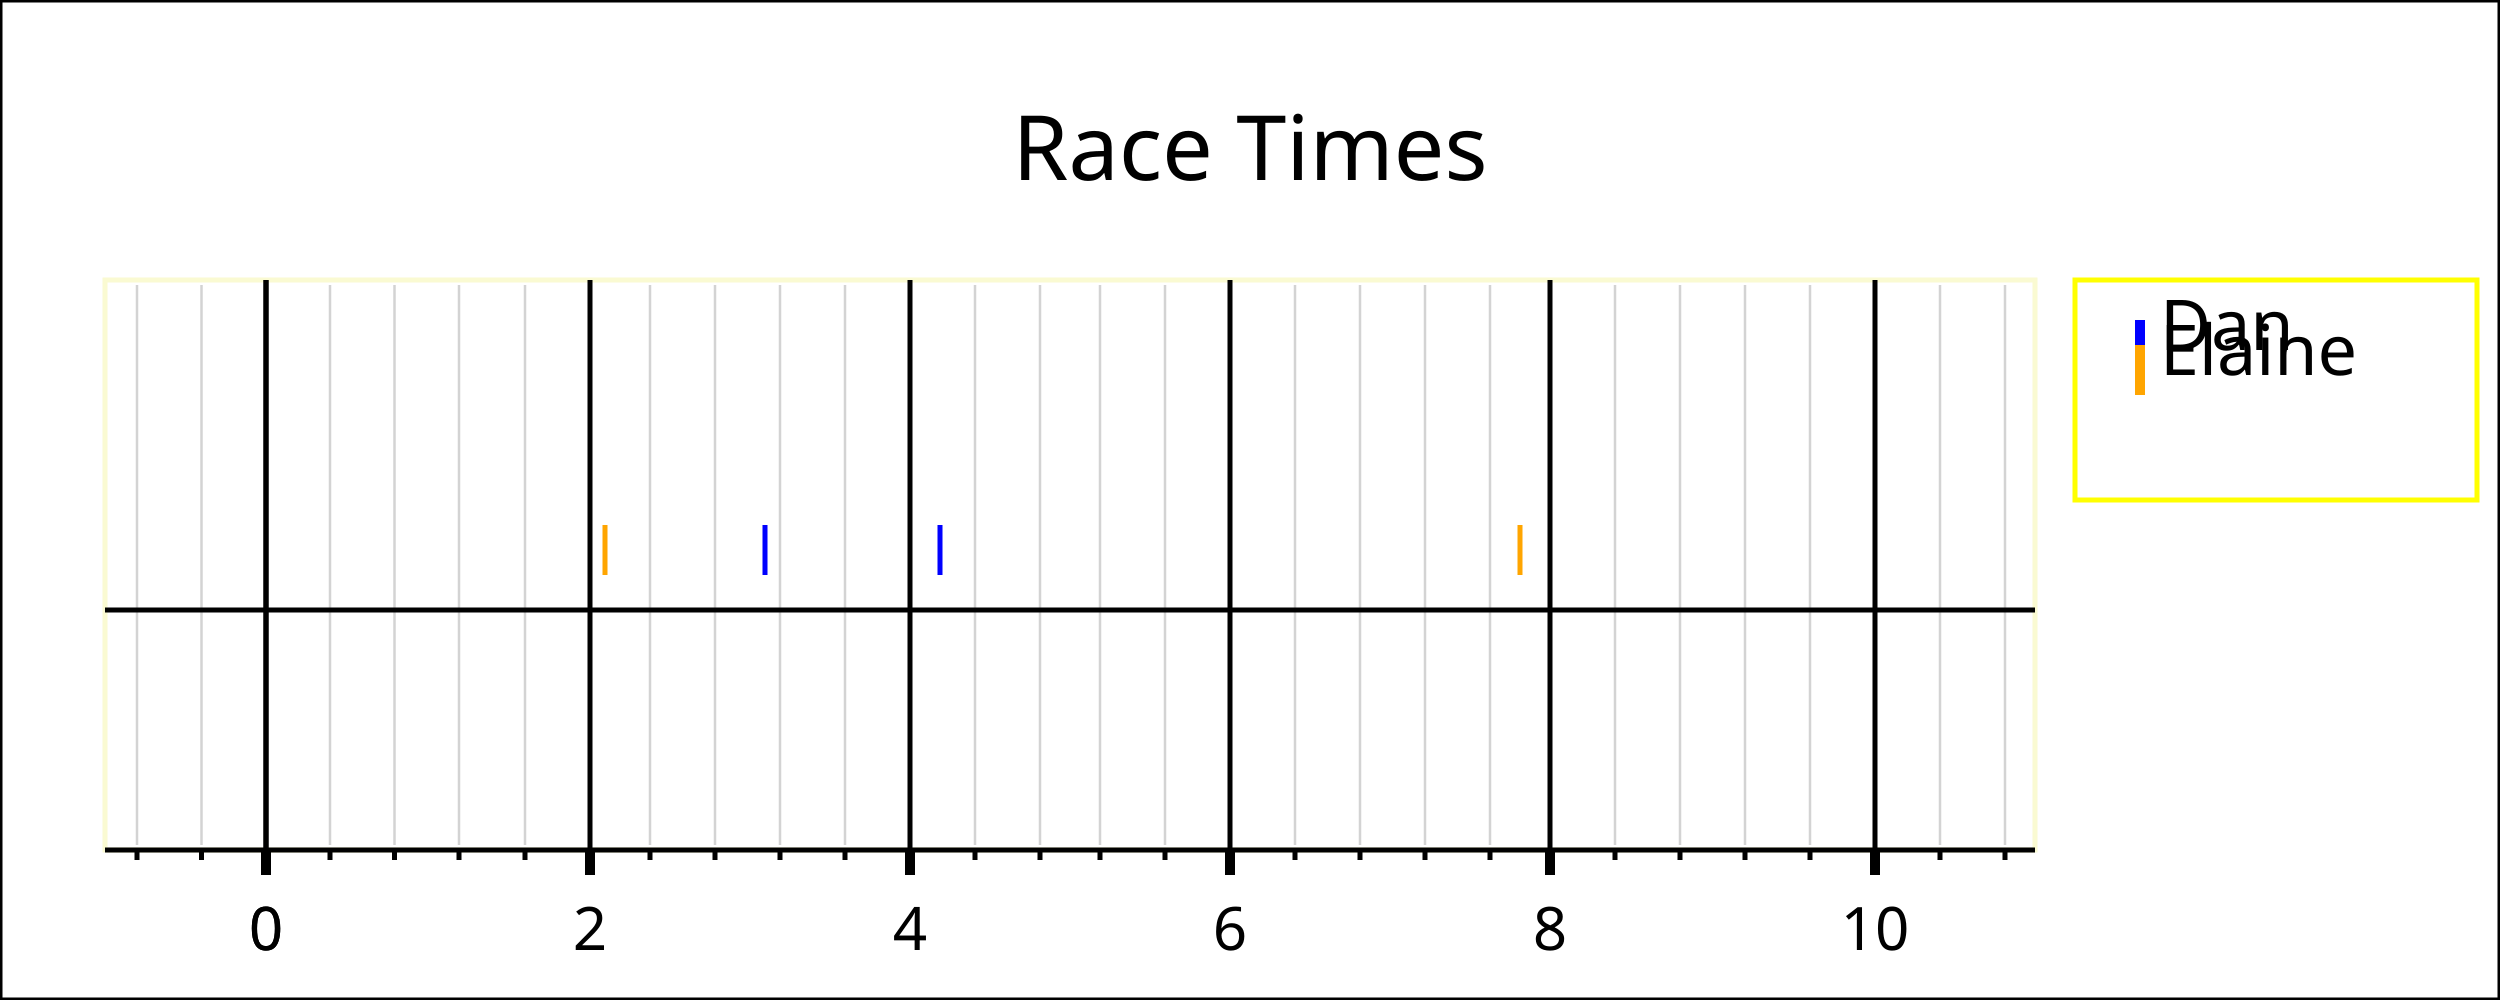
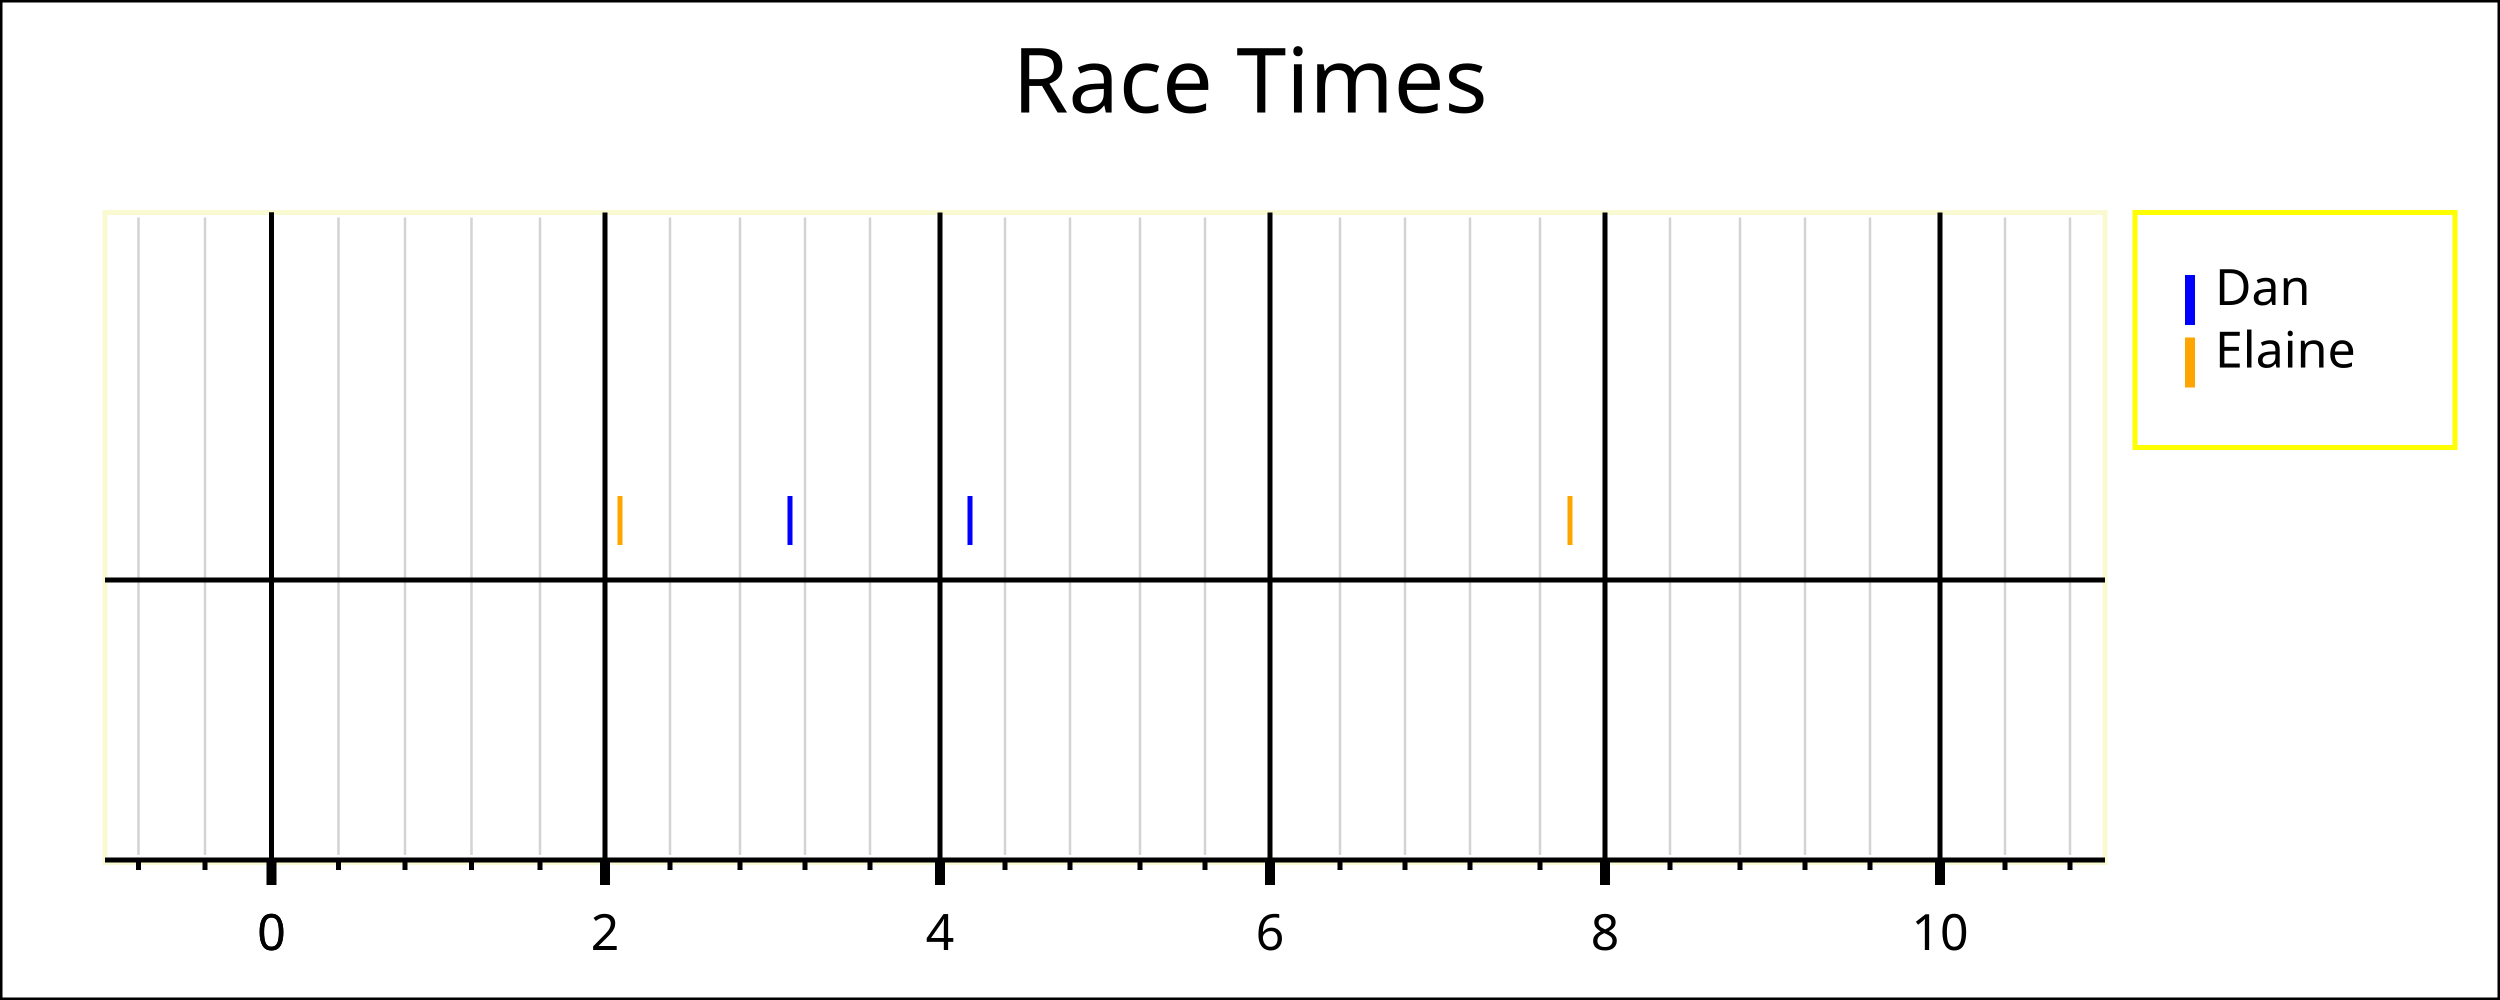
<svg xmlns="http://www.w3.org/2000/svg" width="500" height="200" version="1.1">
  <g id="imageBackground" stroke="rgb(0,0,0)" fill="rgb(255,255,255)" stroke-width="1">
    <rect x="0" y="0" width="500" height="200" />
  </g>
  <g id="plotBackground" stroke="rgb(250,250,210)" fill="rgb(255,255,255)" stroke-width="1">
-     <rect x="21" y="56" width="386" height="114" />
+     <rect x="21" y="42.5" width="400" height="130" />
  </g>
  <g id="xMinorGrid" stroke="rgb(211,211,211)" stroke-width="0.5">
-     <path d="M66,57 L66,169 M78.9,57 L78.9,169 M91.8,57 L91.8,169 M105,57 L105,169 M130,57 L130,169 M143,57 L143,169 M156,57 L156,169 M169,57 L169,169 M195,57 L195,169 M208,57 L208,169 M220,57 L220,169 M233,57 L233,169 M259,57 L259,169 M272,57 L272,169 M285,57 L285,169 M298,57 L298,169 M323,57 L323,169 M336,57 L336,169 M349,57 L349,169 M362,57 L362,169 M388,57 L388,169 M401,57 L401,169 M40.3,57 L40.3,169 M27.4,57 L27.4,169 " fill="none" />
+     <path d="M67.7,43.5 L67.7,171 M81,43.5 L81,171 M94.3,43.5 L94.3,171 M108,43.5 L108,171 M134,43.5 L134,171 M148,43.5 L148,171 M161,43.5 L161,171 M174,43.5 L174,171 M201,43.5 L201,171 M214,43.5 L214,171 M228,43.5 L228,171 M241,43.5 L241,171 M268,43.5 L268,171 M281,43.5 L281,171 M294,43.5 L294,171 M308,43.5 L308,171 M334,43.5 L334,171 M348,43.5 L348,171 M361,43.5 L361,171 M374,43.5 L374,171 M401,43.5 L401,171 M414,43.5 L414,171 M41,43.5 L41,171 M27.7,43.5 L27.7,171 " fill="none" />
  </g>
  <g id="xMajorGrid" stroke="rgb(0,0,0)" stroke-width="1">
-     <path d="M53.2,56 L53.2,170 M118,56 L118,170 M182,56 L182,170 M246,56 L246,170 M310,56 L310,170 M375,56 L375,170 M53.2,56 L53.2,170 " fill="none" />
+     <path d="M54.3,42.5 L54.3,172 M121,42.5 L121,172 M188,42.5 L188,172 M254,42.5 L254,172 M321,42.5 L321,172 M388,42.5 L388,172 M54.3,42.5 L54.3,172 " fill="none" />
  </g>
  <g id="xAxis" stroke="rgb(0,0,0)" stroke-width="1">
-     <line x1="53.2" y1="56" x2="53.2" y2="170" />
-     <line x1="21" y1="122" x2="407" y2="122" />
-     <line x1="21" y1="170" x2="407" y2="170" />
+     <line x1="54.3" y1="42.5" x2="54.3" y2="172" />
+     <line x1="21" y1="116" x2="421" y2="116" />
+     <line x1="21" y1="172" x2="421" y2="172" />
  </g>
  <g id="xMinorTicks" stroke="rgb(0,0,0)" stroke-width="1">
-     <path d="M66,170 L66,172 M78.9,170 L78.9,172 M91.8,170 L91.8,172 M105,170 L105,172 M130,170 L130,172 M143,170 L143,172 M156,170 L156,172 M169,170 L169,172 M195,170 L195,172 M208,170 L208,172 M220,170 L220,172 M233,170 L233,172 M259,170 L259,172 M272,170 L272,172 M285,170 L285,172 M298,170 L298,172 M323,170 L323,172 M336,170 L336,172 M349,170 L349,172 M362,170 L362,172 M388,170 L388,172 M401,170 L401,172 M40.3,170 L40.3,172 M27.4,170 L27.4,172 " fill="none" />
+     <path d="M67.7,172 L67.7,174 M81,172 L81,174 M94.3,172 L94.3,174 M108,172 L108,174 M134,172 L134,174 M148,172 L148,174 M161,172 L161,174 M174,172 L174,174 M201,172 L201,174 M214,172 L214,174 M228,172 L228,174 M241,172 L241,174 M268,172 L268,174 M281,172 L281,174 M294,172 L294,174 M308,172 L308,174 M334,172 L334,174 M348,172 L348,174 M361,172 L361,174 M374,172 L374,174 M401,172 L401,174 M414,172 L414,174 M41,172 L41,174 M27.7,172 L27.7,174 " fill="none" />
  </g>
  <g id="xMajorTicks" stroke="rgb(0,0,0)" stroke-width="2">
-     <path d="M53.2,170 L53.2,175 M118,170 L118,175 M182,170 L182,175 M246,170 L246,175 M310,170 L310,175 M375,170 L375,175 M53.2,170 L53.2,175 " fill="none" />
+     <path d="M54.3,172 L54.3,177 M121,172 L121,177 M188,172 L188,177 M254,172 L254,177 M321,172 L321,177 M388,172 L388,177 M54.3,172 L54.3,177 " fill="none" />
  </g>
  <g id="xTicksValues">
-     <text x="53.2" y="190" text-anchor="middle" font-size="12" font-family="Verdana">0</text>
-     <text x="118" y="190" text-anchor="middle" font-size="12" font-family="Verdana">2</text>
-     <text x="182" y="190" text-anchor="middle" font-size="12" font-family="Verdana">4</text>
-     <text x="246" y="190" text-anchor="middle" font-size="12" font-family="Verdana">6</text>
-     <text x="310" y="190" text-anchor="middle" font-size="12" font-family="Verdana">8</text>
-     <text x="375" y="190" text-anchor="middle" font-size="12" font-family="Verdana">10</text>
-     <text x="53.2" y="190" text-anchor="middle" font-size="12" font-family="Verdana">0</text>
+     <text x="54.3" y="190" text-anchor="middle" font-size="10" font-family="Verdana">0</text>
+     <text x="121" y="190" text-anchor="middle" font-size="10" font-family="Verdana">2</text>
+     <text x="188" y="190" text-anchor="middle" font-size="10" font-family="Verdana">4</text>
+     <text x="254" y="190" text-anchor="middle" font-size="10" font-family="Verdana">6</text>
+     <text x="321" y="190" text-anchor="middle" font-size="10" font-family="Verdana">8</text>
+     <text x="388" y="190" text-anchor="middle" font-size="10" font-family="Verdana">10</text>
+     <text x="54.3" y="190" text-anchor="middle" font-size="10" font-family="Verdana">0</text>
  </g>
  <g id="xLabel">
-     <text x="214" y="205" text-anchor="middle" font-size="14" font-family="Verdana" />
+     <text x="221" y="200" text-anchor="middle" font-size="10" font-family="Verdana" />
  </g>
  <g id="plotPoints">
    <g stroke="rgb(0,0,255)">
-       <line x1="153" y1="115" x2="153" y2="105" />
-       <line x1="188" y1="115" x2="188" y2="105" />
+       <line x1="158" y1="109" x2="158" y2="99.2" />
+       <line x1="194" y1="109" x2="194" y2="99.2" />
    </g>
    <g stroke="rgb(255,165,0)">
-       <line x1="121" y1="115" x2="121" y2="105" />
-       <line x1="304" y1="115" x2="304" y2="105" />
+       <line x1="124" y1="109" x2="124" y2="99.2" />
+       <line x1="314" y1="109" x2="314" y2="99.2" />
    </g>
  </g>
  <g id="legendBackground" stroke="rgb(255,255,0)" fill="rgb(255,255,255)" stroke-width="1">
-     <rect x="415" y="56" width="80.4" height="44" />
+     <rect x="427" y="42.5" width="64" height="47" />
  </g>
  <g id="legendPoints">
    <g stroke="rgb(0,0,255)" stroke-width="2">
-       <line x1="428" y1="74" x2="428" y2="64" />
+       <line x1="438" y1="65" x2="438" y2="55" />
    </g>
    <g stroke="rgb(255,165,0)" stroke-width="2">
-       <line x1="428" y1="79" x2="428" y2="69" />
+       <line x1="438" y1="77.5" x2="438" y2="67.5" />
    </g>
  </g>
  <g id="legendText">
-     <text x="432" y="70" font-size="14" font-family="Verdana">Dan</text>
-     <text x="432" y="75" font-size="14" font-family="Verdana">Elaine</text>
+     <text x="443" y="61" font-size="10" font-family="Verdana">Dan</text>
+     <text x="443" y="73.5" font-size="10" font-family="Verdana">Elaine</text>
  </g>
  <g id="title">
-     <text x="250" y="36" text-anchor="middle" font-size="18" font-family="Verdana">Race Times</text>
+     <text x="250" y="22.5" text-anchor="middle" font-size="18" font-family="Verdana">Race Times</text>
  </g>
</svg>
